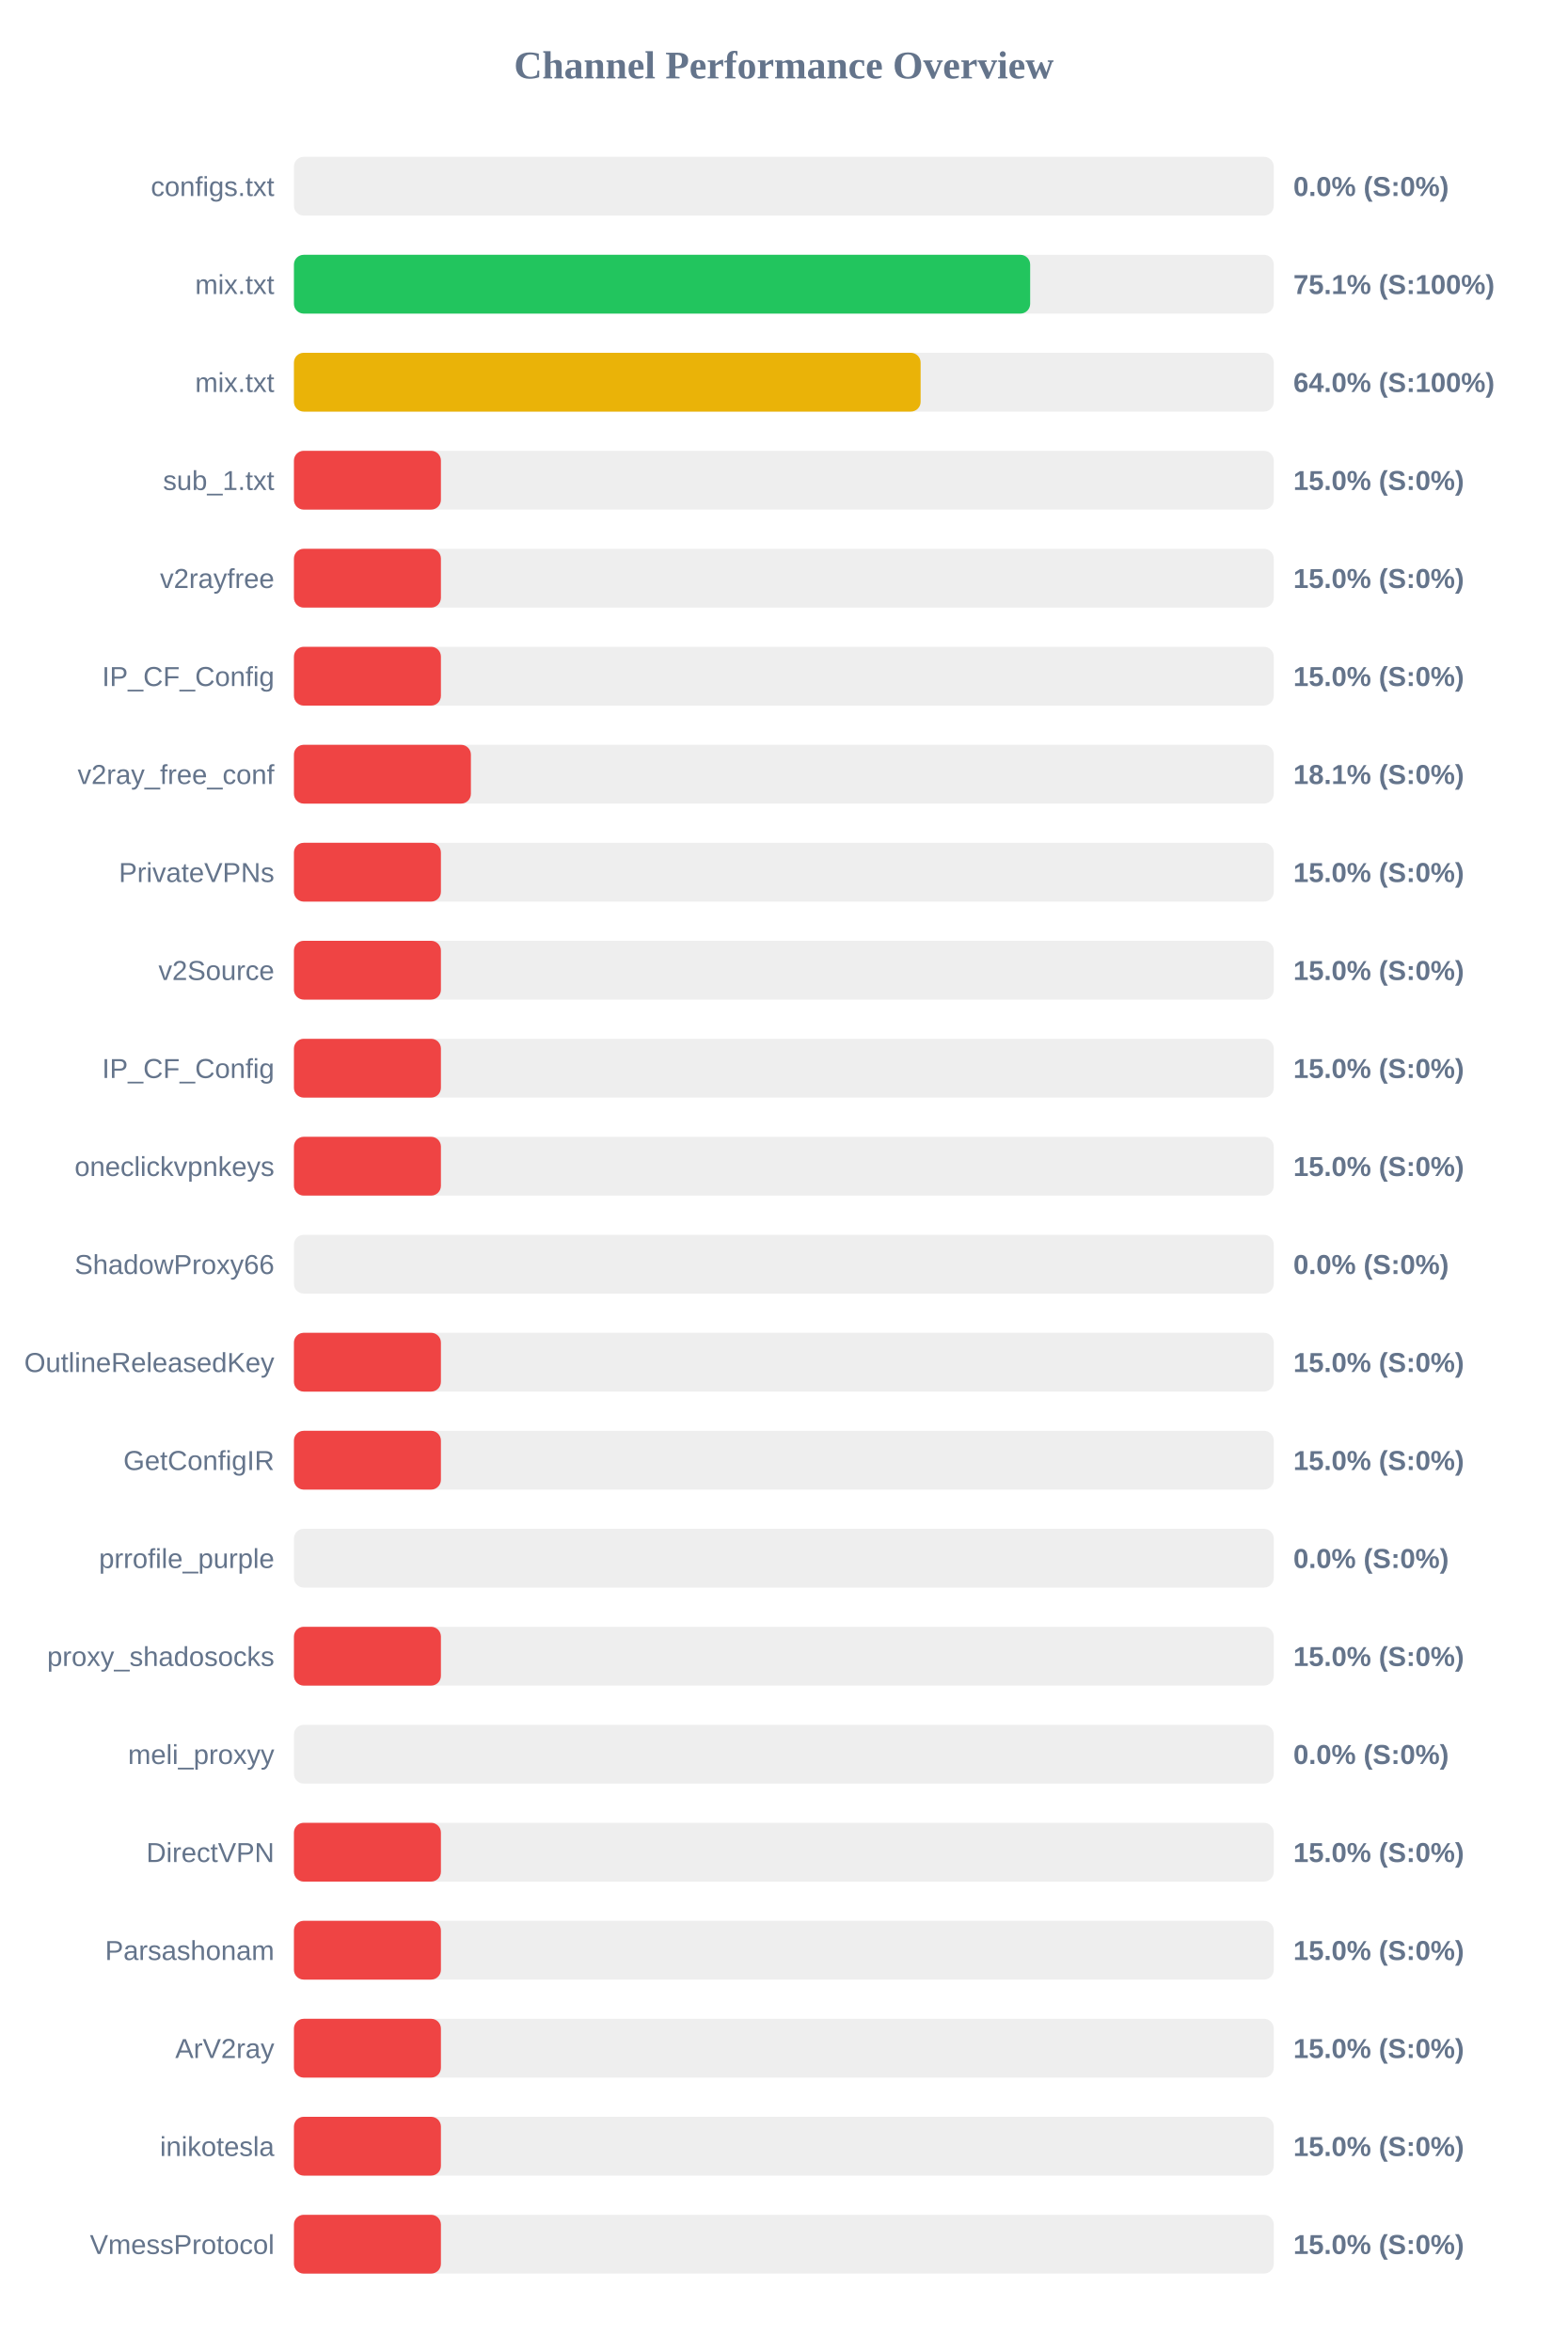
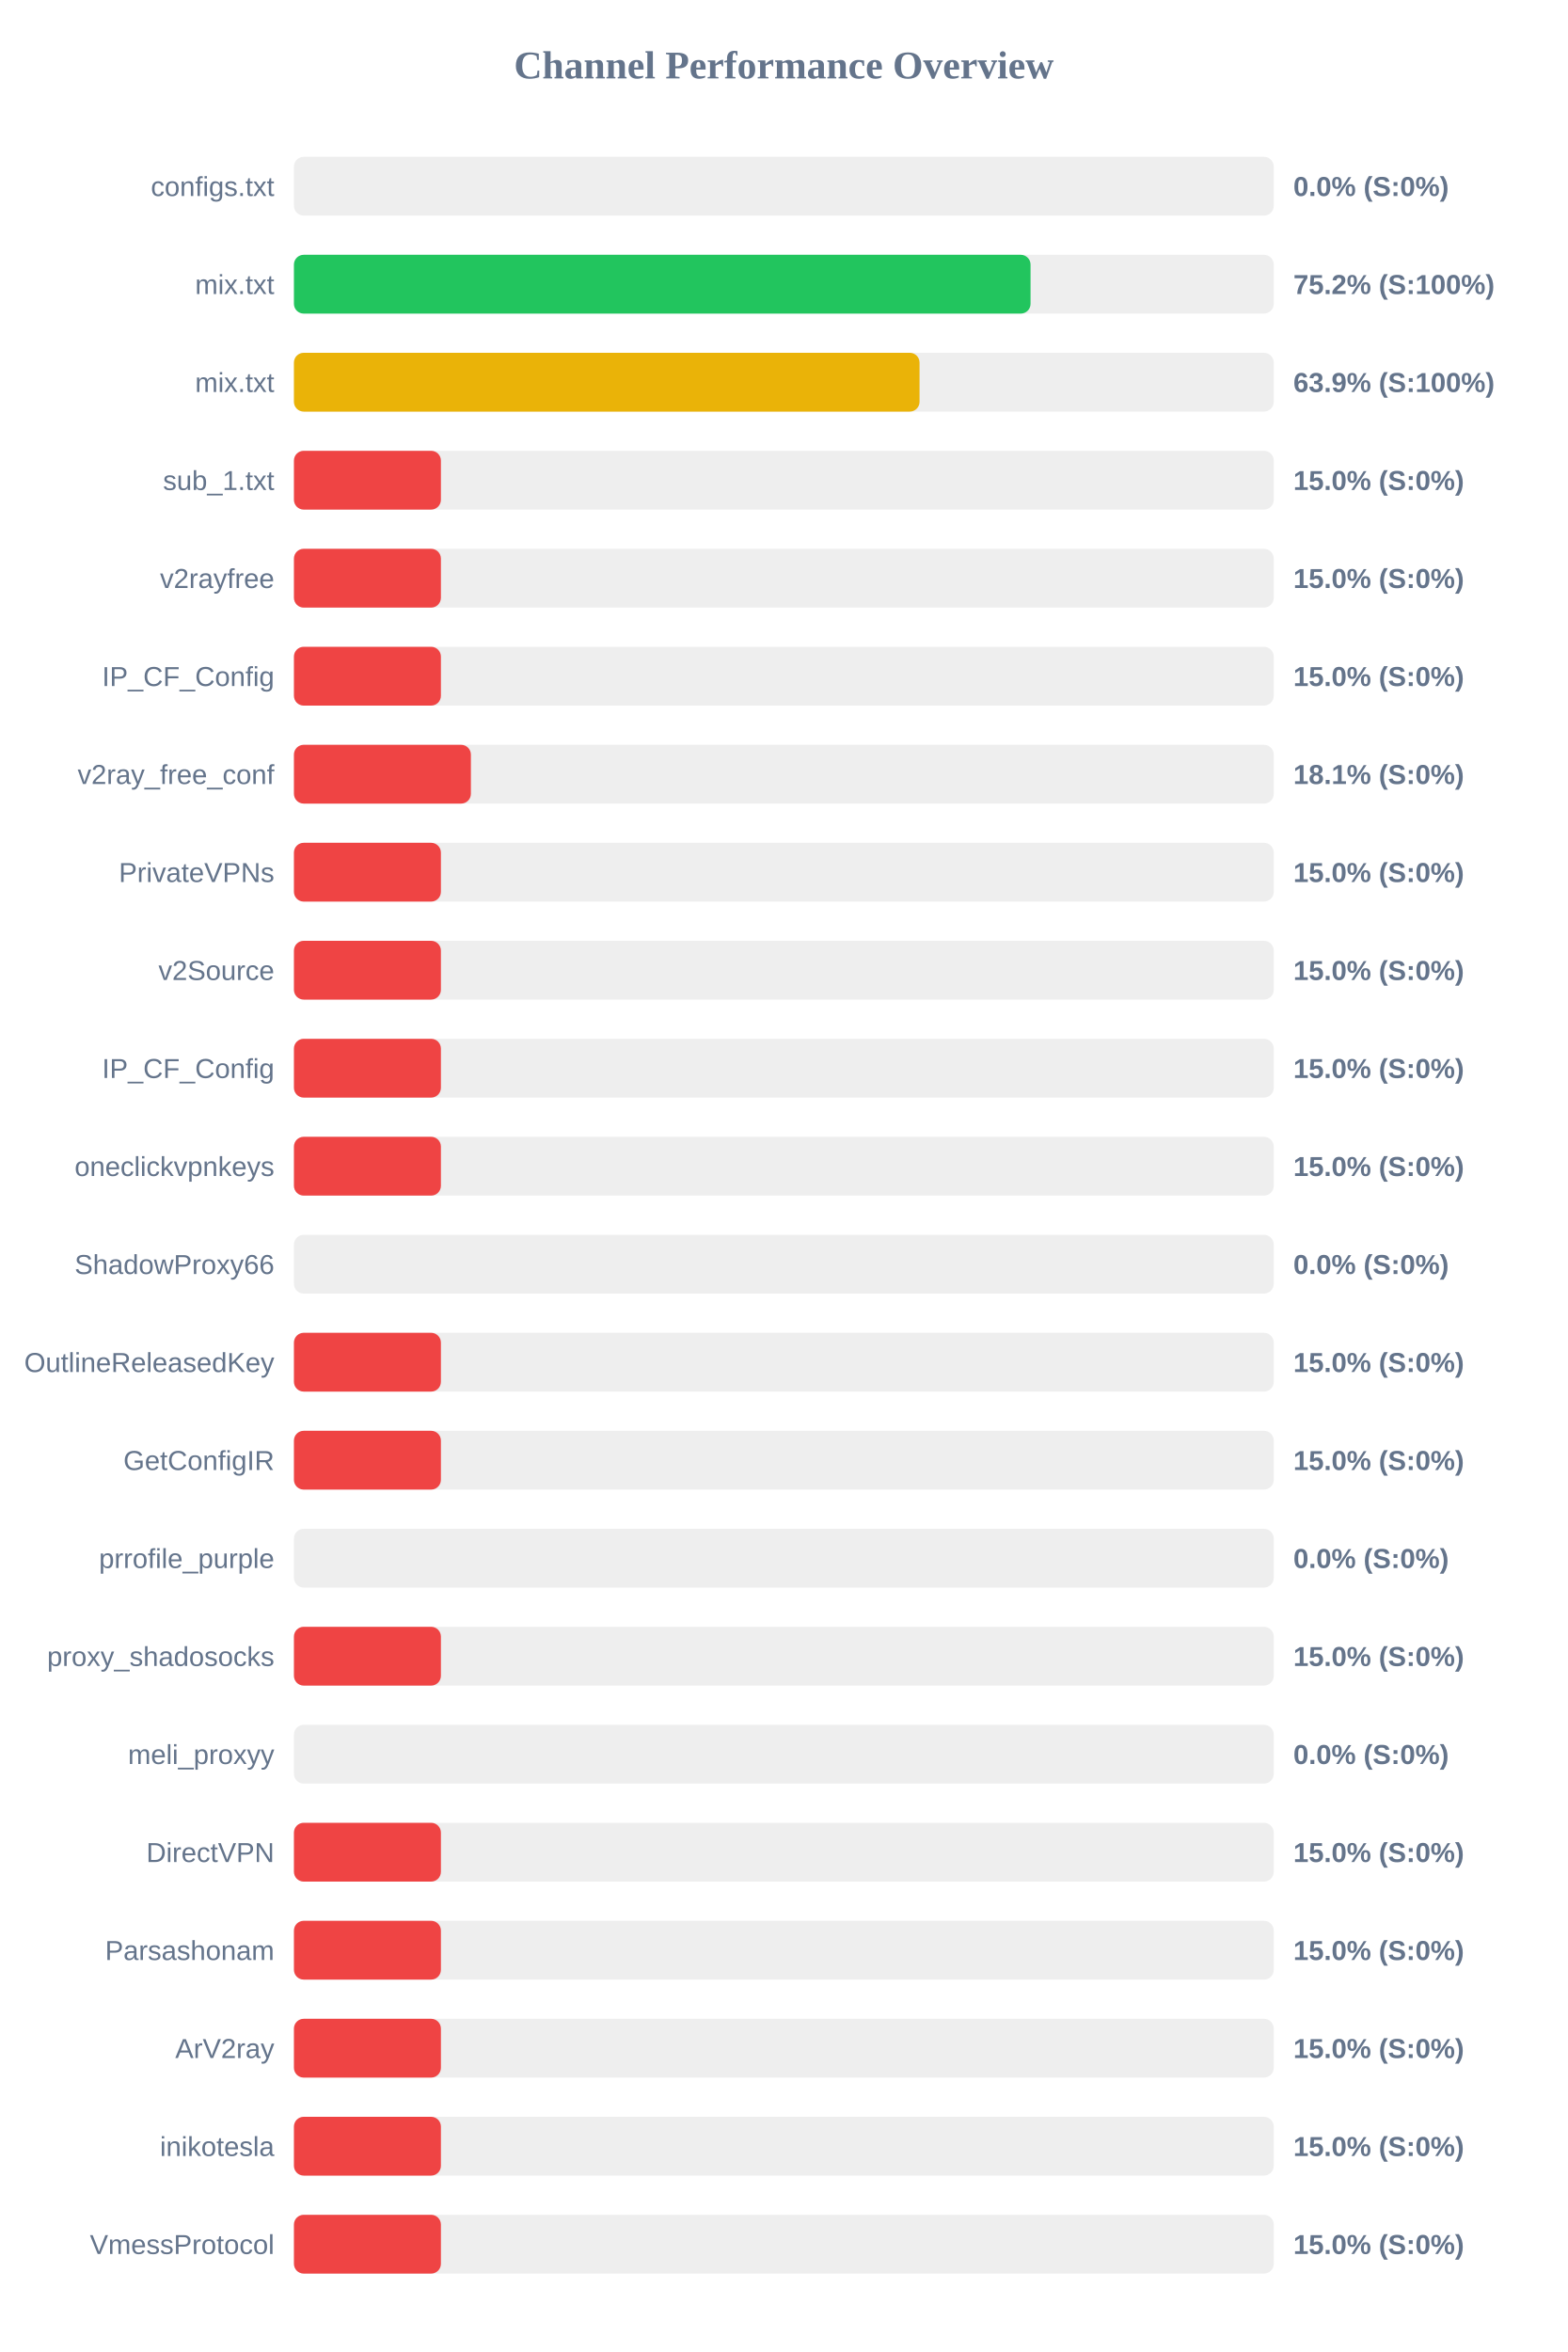
<svg xmlns="http://www.w3.org/2000/svg" width="800" height="1200" version="1.1">
  <style>
        .row { font: 14px Arial; fill: #64748b; }
        .score { font: bold 14px Arial; fill: #64748b; }
    </style>
  <text x="400" y="40" text-anchor="middle" font-size="20px" font-weight="bold" fill="#64748b">Channel Performance Overview</text>
  <rect x="150" y="80" width="500" height="30" fill="#eee" rx="5" />
  <rect x="150" y="80" width="0.0" height="30" fill="#ef4444" rx="5" />
  <text x="140" y="100" text-anchor="end" class="row">configs.txt</text>
  <text x="660" y="100" text-anchor="start" class="score">0.0% (S:0%)</text>
  <rect x="150" y="130" width="500" height="30" fill="#eee" rx="5" />
-   <rect x="150" y="130" width="375.7" height="30" fill="#22c55e" rx="5" />
+   <rect x="150" y="130" width="375.9" height="30" fill="#22c55e" rx="5" />
  <text x="140" y="150" text-anchor="end" class="row">mix.txt</text>
-   <text x="660" y="150" text-anchor="start" class="score">75.1% (S:100%)</text>
+   <text x="660" y="150" text-anchor="start" class="score">75.2% (S:100%)</text>
  <rect x="150" y="180" width="500" height="30" fill="#eee" rx="5" />
-   <rect x="150" y="180" width="319.8" height="30" fill="#eab308" rx="5" />
+   <rect x="150" y="180" width="319.25" height="30" fill="#eab308" rx="5" />
  <text x="140" y="200" text-anchor="end" class="row">mix.txt</text>
-   <text x="660" y="200" text-anchor="start" class="score">64.0% (S:100%)</text>
+   <text x="660" y="200" text-anchor="start" class="score">63.9% (S:100%)</text>
  <rect x="150" y="230" width="500" height="30" fill="#eee" rx="5" />
  <rect x="150" y="230" width="75.0" height="30" fill="#ef4444" rx="5" />
  <text x="140" y="250" text-anchor="end" class="row">sub_1.txt</text>
  <text x="660" y="250" text-anchor="start" class="score">15.0% (S:0%)</text>
  <rect x="150" y="280" width="500" height="30" fill="#eee" rx="5" />
  <rect x="150" y="280" width="75.0" height="30" fill="#ef4444" rx="5" />
  <text x="140" y="300" text-anchor="end" class="row">v2rayfree</text>
  <text x="660" y="300" text-anchor="start" class="score">15.0% (S:0%)</text>
  <rect x="150" y="330" width="500" height="30" fill="#eee" rx="5" />
  <rect x="150" y="330" width="75.0" height="30" fill="#ef4444" rx="5" />
  <text x="140" y="350" text-anchor="end" class="row">IP_CF_Config</text>
  <text x="660" y="350" text-anchor="start" class="score">15.0% (S:0%)</text>
  <rect x="150" y="380" width="500" height="30" fill="#eee" rx="5" />
  <rect x="150" y="380" width="90.3" height="30" fill="#ef4444" rx="5" />
  <text x="140" y="400" text-anchor="end" class="row">v2ray_free_conf</text>
  <text x="660" y="400" text-anchor="start" class="score">18.1% (S:0%)</text>
  <rect x="150" y="430" width="500" height="30" fill="#eee" rx="5" />
  <rect x="150" y="430" width="75.0" height="30" fill="#ef4444" rx="5" />
  <text x="140" y="450" text-anchor="end" class="row">PrivateVPNs</text>
  <text x="660" y="450" text-anchor="start" class="score">15.0% (S:0%)</text>
  <rect x="150" y="480" width="500" height="30" fill="#eee" rx="5" />
  <rect x="150" y="480" width="75.0" height="30" fill="#ef4444" rx="5" />
  <text x="140" y="500" text-anchor="end" class="row">v2Source</text>
  <text x="660" y="500" text-anchor="start" class="score">15.0% (S:0%)</text>
  <rect x="150" y="530" width="500" height="30" fill="#eee" rx="5" />
  <rect x="150" y="530" width="75.0" height="30" fill="#ef4444" rx="5" />
  <text x="140" y="550" text-anchor="end" class="row">IP_CF_Config</text>
  <text x="660" y="550" text-anchor="start" class="score">15.0% (S:0%)</text>
  <rect x="150" y="580" width="500" height="30" fill="#eee" rx="5" />
  <rect x="150" y="580" width="75.0" height="30" fill="#ef4444" rx="5" />
  <text x="140" y="600" text-anchor="end" class="row">oneclickvpnkeys</text>
  <text x="660" y="600" text-anchor="start" class="score">15.0% (S:0%)</text>
  <rect x="150" y="630" width="500" height="30" fill="#eee" rx="5" />
  <rect x="150" y="630" width="0.0" height="30" fill="#ef4444" rx="5" />
  <text x="140" y="650" text-anchor="end" class="row">ShadowProxy66</text>
  <text x="660" y="650" text-anchor="start" class="score">0.0% (S:0%)</text>
  <rect x="150" y="680" width="500" height="30" fill="#eee" rx="5" />
  <rect x="150" y="680" width="75.0" height="30" fill="#ef4444" rx="5" />
  <text x="140" y="700" text-anchor="end" class="row">OutlineReleasedKey</text>
  <text x="660" y="700" text-anchor="start" class="score">15.0% (S:0%)</text>
  <rect x="150" y="730" width="500" height="30" fill="#eee" rx="5" />
  <rect x="150" y="730" width="75.0" height="30" fill="#ef4444" rx="5" />
  <text x="140" y="750" text-anchor="end" class="row">GetConfigIR</text>
  <text x="660" y="750" text-anchor="start" class="score">15.0% (S:0%)</text>
  <rect x="150" y="780" width="500" height="30" fill="#eee" rx="5" />
  <rect x="150" y="780" width="0.0" height="30" fill="#ef4444" rx="5" />
  <text x="140" y="800" text-anchor="end" class="row">prrofile_purple</text>
  <text x="660" y="800" text-anchor="start" class="score">0.0% (S:0%)</text>
  <rect x="150" y="830" width="500" height="30" fill="#eee" rx="5" />
  <rect x="150" y="830" width="75.0" height="30" fill="#ef4444" rx="5" />
  <text x="140" y="850" text-anchor="end" class="row">proxy_shadosocks</text>
  <text x="660" y="850" text-anchor="start" class="score">15.0% (S:0%)</text>
  <rect x="150" y="880" width="500" height="30" fill="#eee" rx="5" />
  <rect x="150" y="880" width="0.0" height="30" fill="#ef4444" rx="5" />
  <text x="140" y="900" text-anchor="end" class="row">meli_proxyy</text>
  <text x="660" y="900" text-anchor="start" class="score">0.0% (S:0%)</text>
  <rect x="150" y="930" width="500" height="30" fill="#eee" rx="5" />
  <rect x="150" y="930" width="75.0" height="30" fill="#ef4444" rx="5" />
  <text x="140" y="950" text-anchor="end" class="row">DirectVPN</text>
  <text x="660" y="950" text-anchor="start" class="score">15.0% (S:0%)</text>
  <rect x="150" y="980" width="500" height="30" fill="#eee" rx="5" />
  <rect x="150" y="980" width="75.0" height="30" fill="#ef4444" rx="5" />
  <text x="140" y="1000" text-anchor="end" class="row">Parsashonam</text>
  <text x="660" y="1000" text-anchor="start" class="score">15.0% (S:0%)</text>
  <rect x="150" y="1030" width="500" height="30" fill="#eee" rx="5" />
  <rect x="150" y="1030" width="75.0" height="30" fill="#ef4444" rx="5" />
  <text x="140" y="1050" text-anchor="end" class="row">ArV2ray</text>
  <text x="660" y="1050" text-anchor="start" class="score">15.0% (S:0%)</text>
  <rect x="150" y="1080" width="500" height="30" fill="#eee" rx="5" />
  <rect x="150" y="1080" width="75.0" height="30" fill="#ef4444" rx="5" />
  <text x="140" y="1100" text-anchor="end" class="row">inikotesla</text>
  <text x="660" y="1100" text-anchor="start" class="score">15.0% (S:0%)</text>
  <rect x="150" y="1130" width="500" height="30" fill="#eee" rx="5" />
  <rect x="150" y="1130" width="75.0" height="30" fill="#ef4444" rx="5" />
  <text x="140" y="1150" text-anchor="end" class="row">VmessProtocol</text>
  <text x="660" y="1150" text-anchor="start" class="score">15.0% (S:0%)</text>
</svg>
